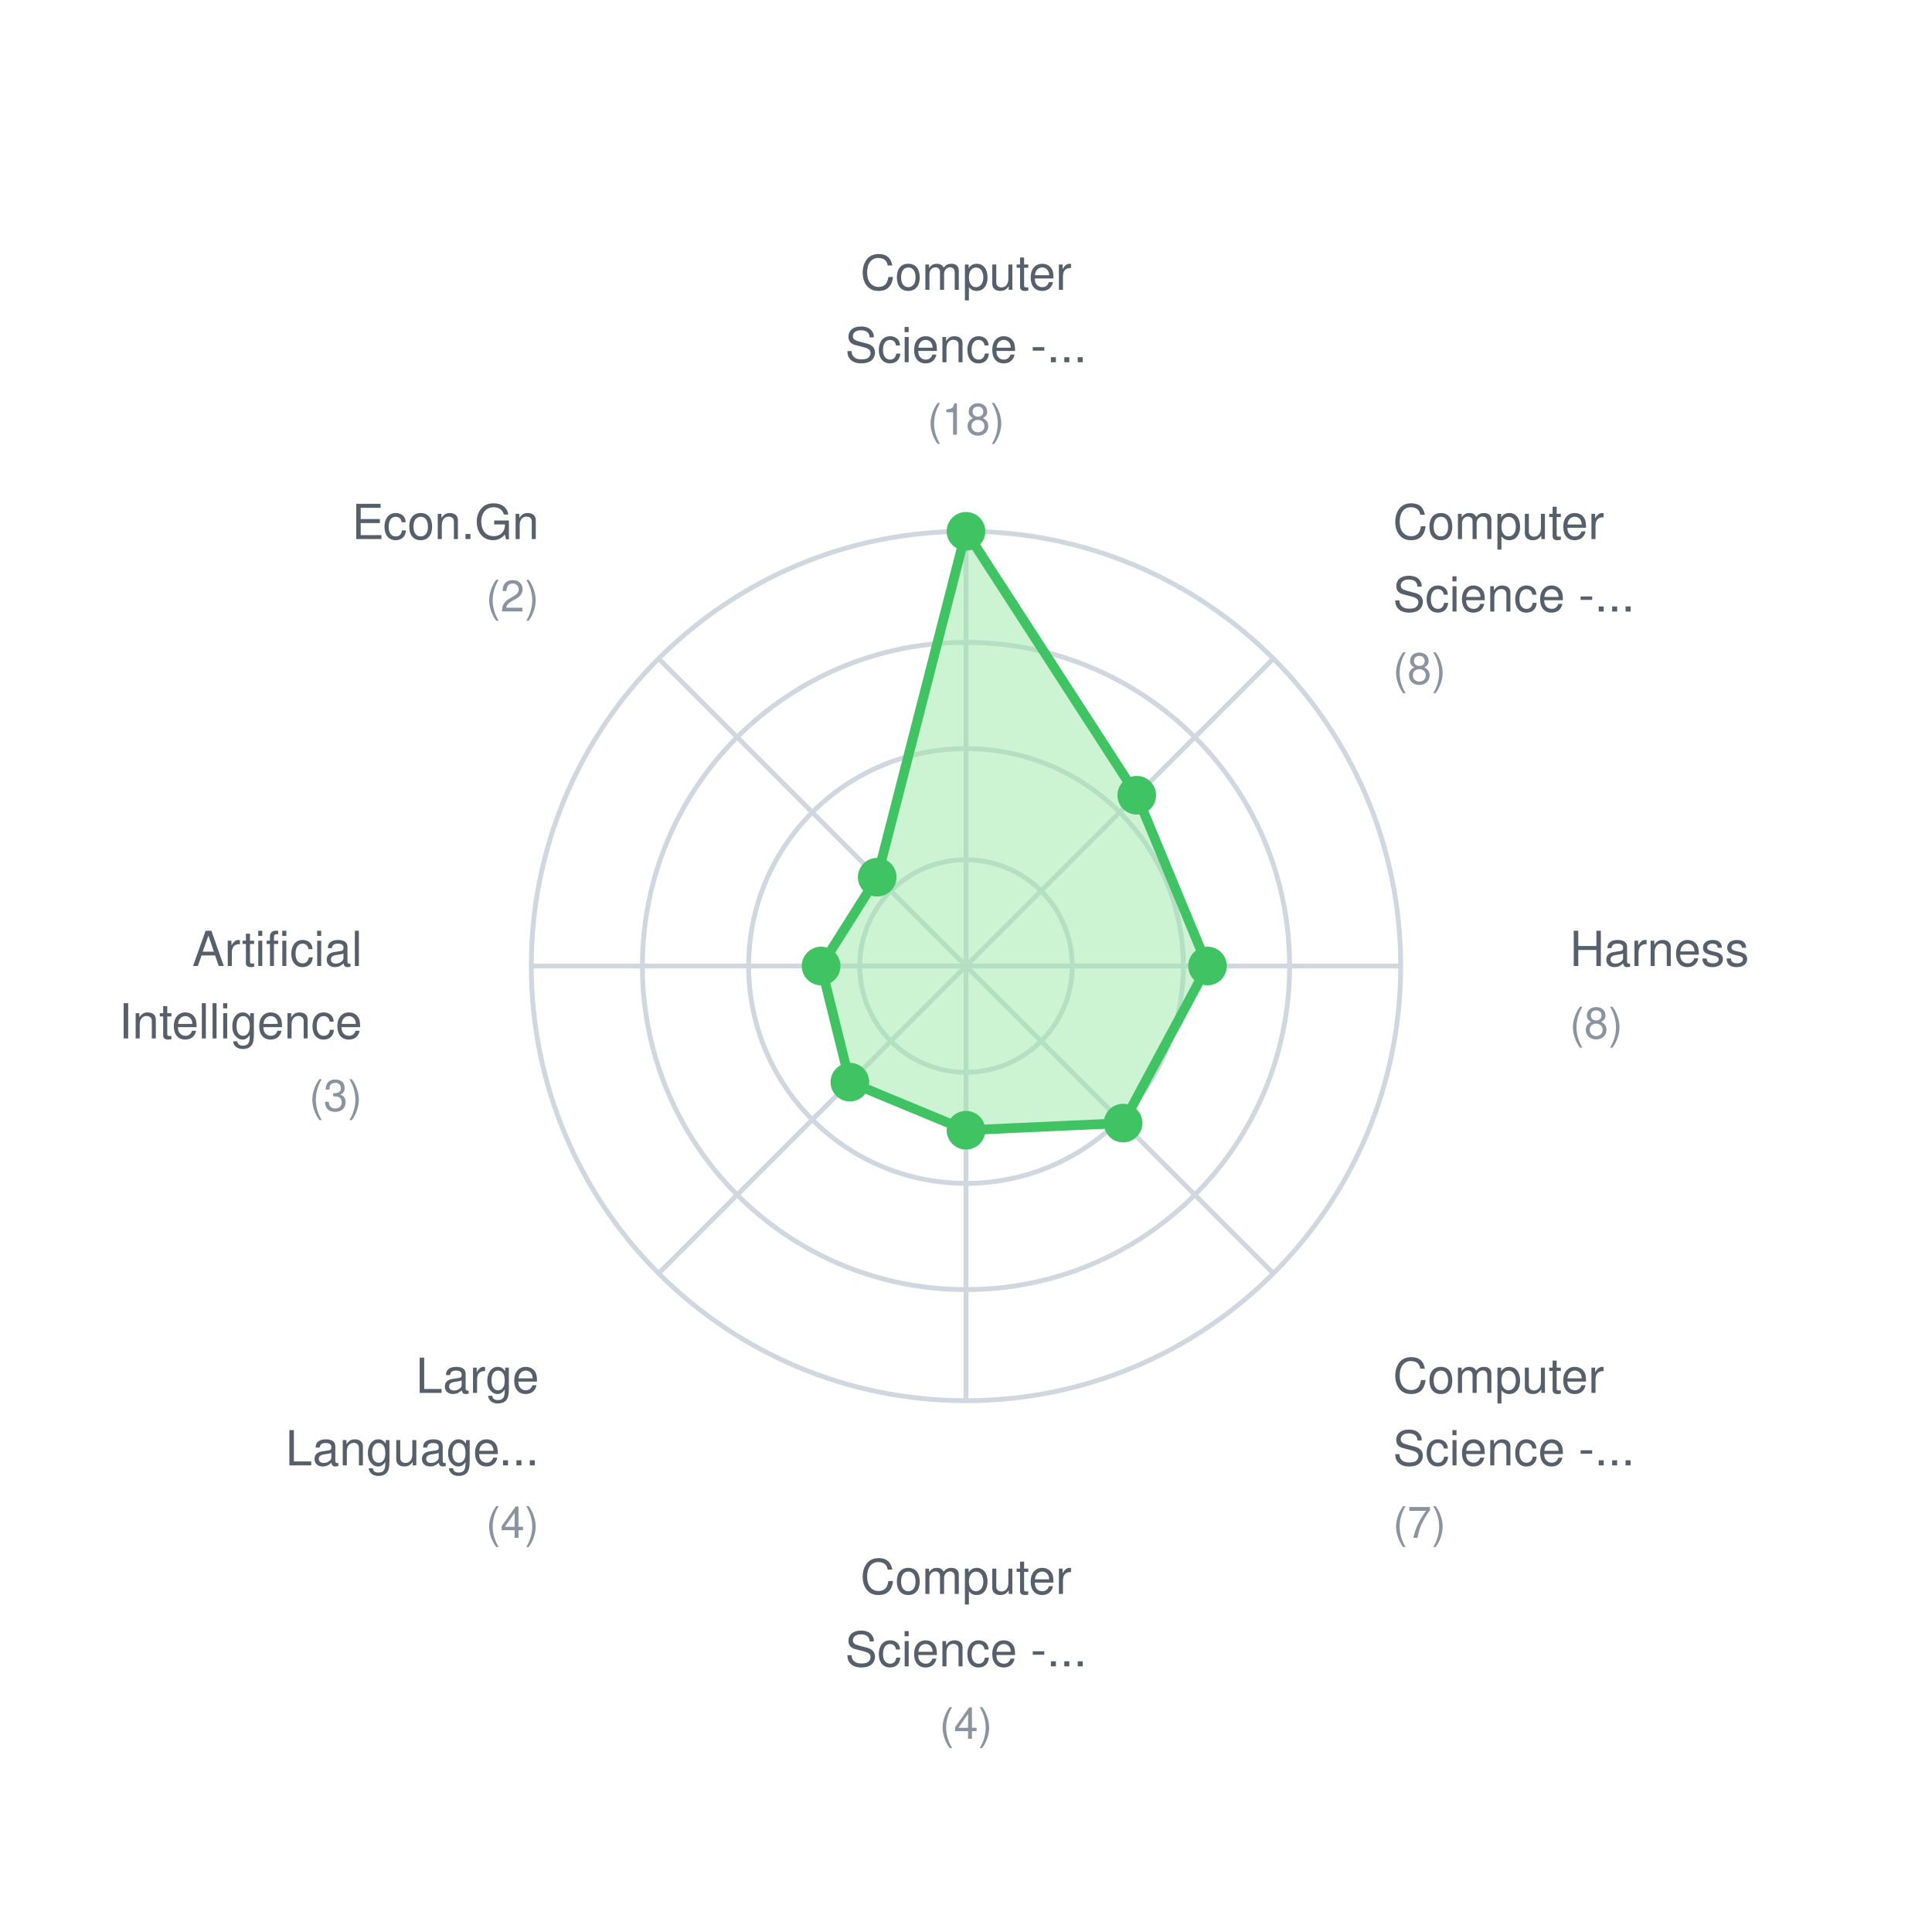
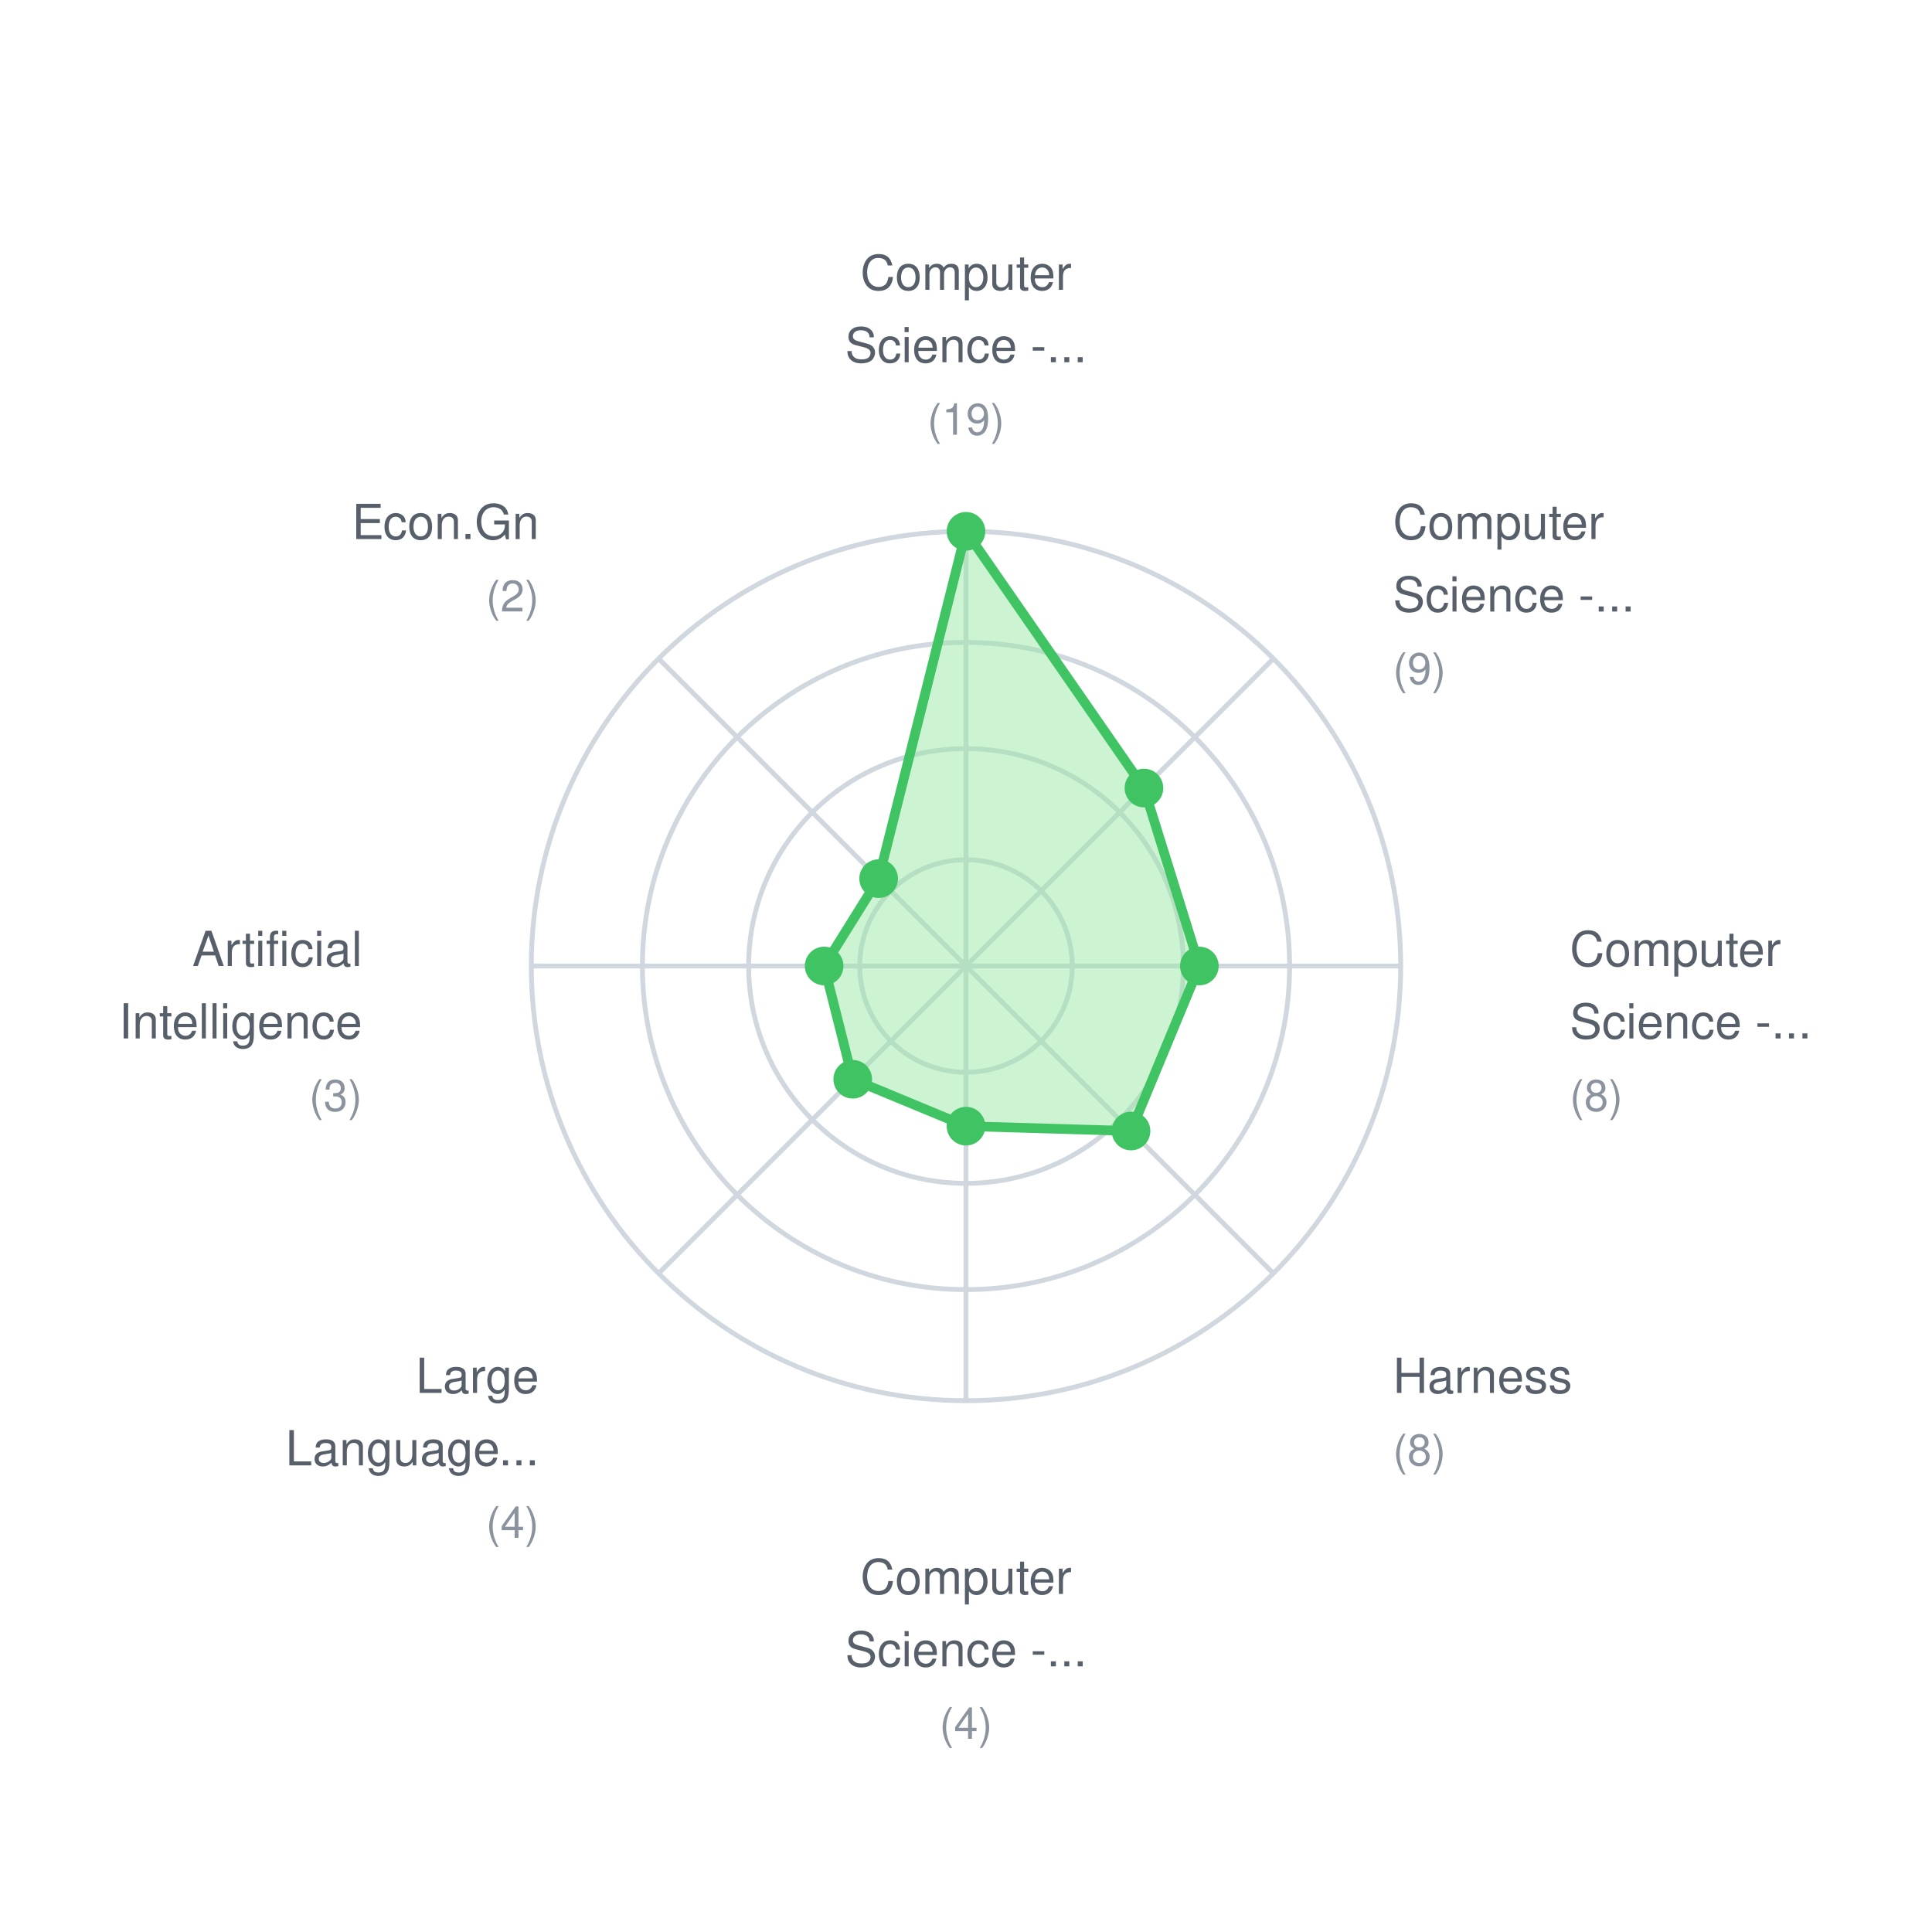
<svg xmlns="http://www.w3.org/2000/svg" width="400" height="400">
  <rect width="400" height="400" fill="white" />
  <style>
    text { font-family: -apple-system, BlinkMacSystemFont, "Segoe UI", Helvetica, Arial, sans-serif; font-size: 11px; fill: #57606a; }
    .label { font-size: 10px; }
    .value { font-size: 9px; fill: #8b949e; }
  </style>
  <circle cx="200" cy="200" r="22" fill="none" stroke="#d0d7de" stroke-width="1" />
  <circle cx="200" cy="200" r="45" fill="none" stroke="#d0d7de" stroke-width="1" />
  <circle cx="200" cy="200" r="67" fill="none" stroke="#d0d7de" stroke-width="1" />
  <circle cx="200" cy="200" r="90" fill="none" stroke="#d0d7de" stroke-width="1" />
  <line x1="200" y1="200" x2="200.0" y2="110.0" stroke="#d0d7de" stroke-width="1" />
  <line x1="200" y1="200" x2="263.64" y2="136.36" stroke="#d0d7de" stroke-width="1" />
  <line x1="200" y1="200" x2="290.0" y2="200.0" stroke="#d0d7de" stroke-width="1" />
  <line x1="200" y1="200" x2="263.64" y2="263.64" stroke="#d0d7de" stroke-width="1" />
  <line x1="200" y1="200" x2="200.0" y2="290.0" stroke="#d0d7de" stroke-width="1" />
  <line x1="200" y1="200" x2="136.36" y2="263.64" stroke="#d0d7de" stroke-width="1" />
  <line x1="200" y1="200" x2="110.0" y2="200.0" stroke="#d0d7de" stroke-width="1" />
  <line x1="200" y1="200" x2="136.36" y2="136.36" stroke="#d0d7de" stroke-width="1" />
-   <polygon points="200.0,110.0 235.355,164.645 250.0,200.0 232.527,232.527 200.0,234.0 175.958,224.042 170.0,200.0 181.615,181.615" fill="#9be9a7" fill-opacity="0.5" stroke="#40c463" stroke-width="2" />
+   <polygon points="200.0,110.0 236.844,163.156 248.316,200.0 234.164,234.164 200.0,233.158 176.554,223.446 170.632,200.0 181.913,181.913" fill="#9be9a7" fill-opacity="0.5" stroke="#40c463" stroke-width="2" />
  <circle cx="200.0" cy="110.0" r="4" fill="#40c463" />
-   <circle cx="235.355" cy="164.645" r="4" fill="#40c463" />
-   <circle cx="250.0" cy="200.0" r="4" fill="#40c463" />
-   <circle cx="232.527" cy="232.527" r="4" fill="#40c463" />
-   <circle cx="200.0" cy="234.0" r="4" fill="#40c463" />
-   <circle cx="175.958" cy="224.042" r="4" fill="#40c463" />
-   <circle cx="170.0" cy="200.0" r="4" fill="#40c463" />
-   <circle cx="181.615" cy="181.615" r="4" fill="#40c463" />
+   <circle cx="236.844" cy="163.156" r="4" fill="#40c463" />
+   <circle cx="248.316" cy="200.0" r="4" fill="#40c463" />
+   <circle cx="234.164" cy="234.164" r="4" fill="#40c463" />
+   <circle cx="200.0" cy="233.158" r="4" fill="#40c463" />
+   <circle cx="176.554" cy="223.446" r="4" fill="#40c463" />
+   <circle cx="170.632" cy="200.0" r="4" fill="#40c463" />
+   <circle cx="181.913" cy="181.913" r="4" fill="#40c463" />
  <text x="200.0" y="60.0" text-anchor="middle" class="label">Computer</text>
  <text x="200.0" y="75.0" text-anchor="middle" class="label">Science -...</text>
-   <text x="200.0" y="90.0" text-anchor="middle" class="value">(18)</text>
+   <text x="200.0" y="90.0" text-anchor="middle" class="value">(19)</text>
  <text x="288.388" y="111.612" text-anchor="start" class="label">Computer</text>
  <text x="288.388" y="126.612" text-anchor="start" class="label">Science -...</text>
-   <text x="288.388" y="141.612" text-anchor="start" class="value">(8)</text>
-   <text x="325.0" y="200.0" text-anchor="start" class="label">Harness</text>
-   <text x="325.0" y="215.0" text-anchor="start" class="value">(8)</text>
-   <text x="288.388" y="288.388" text-anchor="start" class="label">Computer</text>
-   <text x="288.388" y="303.388" text-anchor="start" class="label">Science -...</text>
-   <text x="288.388" y="318.388" text-anchor="start" class="value">(7)</text>
+   <text x="288.388" y="141.612" text-anchor="start" class="value">(9)</text>
+   <text x="325.0" y="200.0" text-anchor="start" class="label">Computer</text>
+   <text x="325.0" y="215.0" text-anchor="start" class="label">Science -...</text>
+   <text x="325.0" y="230.0" text-anchor="start" class="value">(8)</text>
+   <text x="288.388" y="288.388" text-anchor="start" class="label">Harness</text>
+   <text x="288.388" y="303.388" text-anchor="start" class="value">(8)</text>
  <text x="200.0" y="330.0" text-anchor="middle" class="label">Computer</text>
  <text x="200.0" y="345.0" text-anchor="middle" class="label">Science -...</text>
  <text x="200.0" y="360.0" text-anchor="middle" class="value">(4)</text>
  <text x="111.612" y="288.388" text-anchor="end" class="label">Large</text>
  <text x="111.612" y="303.388" text-anchor="end" class="label">Language...</text>
  <text x="111.612" y="318.388" text-anchor="end" class="value">(4)</text>
  <text x="75.0" y="200" text-anchor="end" class="label">Artificial</text>
  <text x="75.0" y="215" text-anchor="end" class="label">Intelligence</text>
  <text x="75.0" y="230" text-anchor="end" class="value">(3)</text>
  <text x="111.612" y="111.612" text-anchor="end" class="label">Econ.Gn</text>
  <text x="111.612" y="126.612" text-anchor="end" class="value">(2)</text>
</svg>
